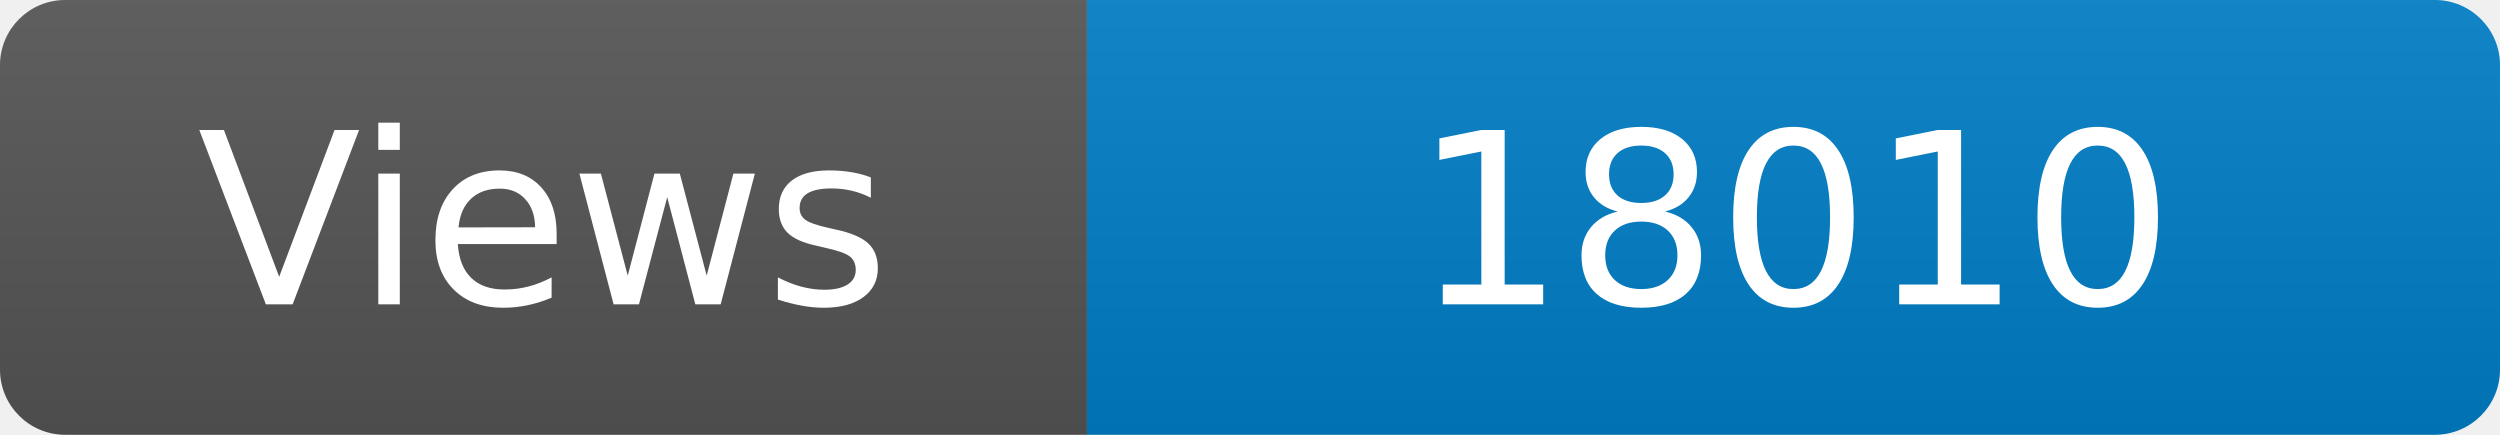
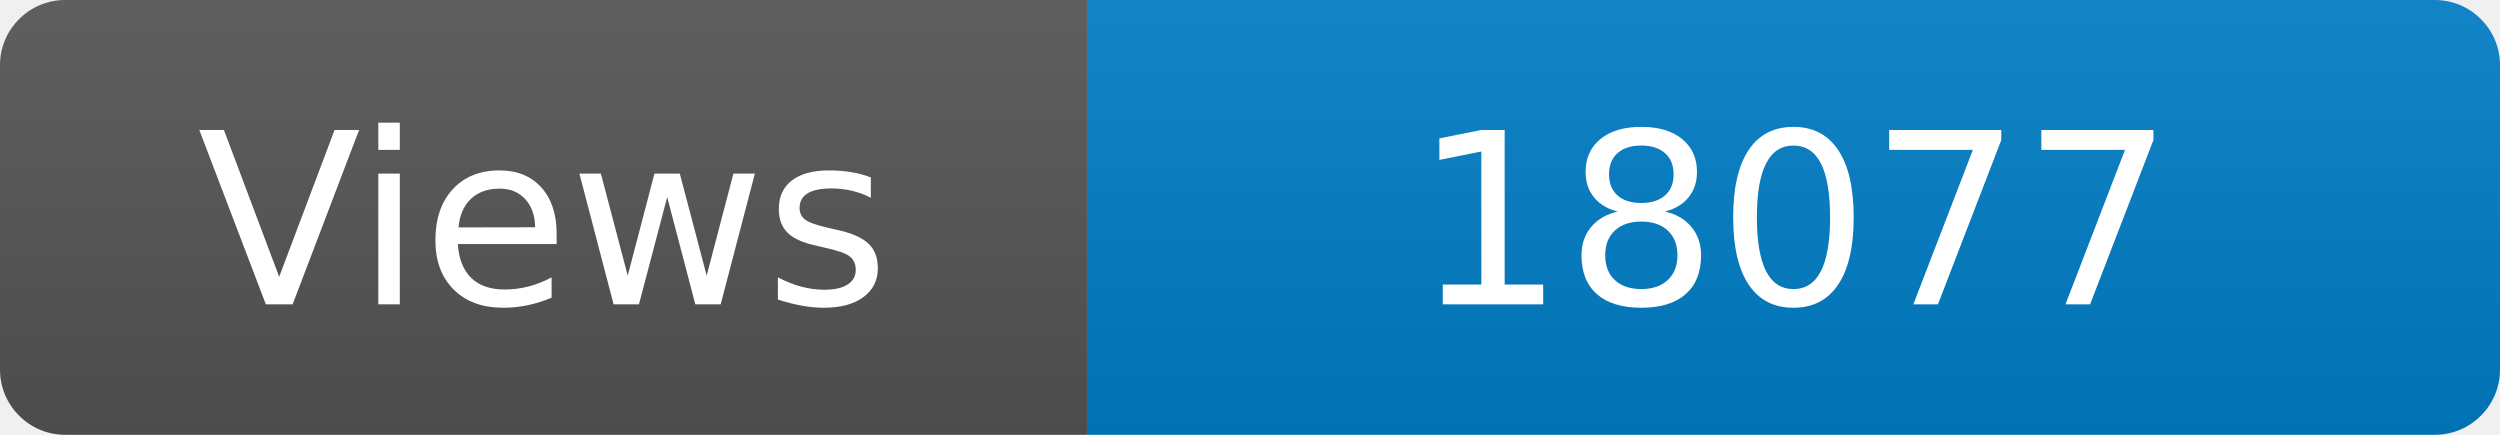
<svg xmlns="http://www.w3.org/2000/svg" width="115" height="20" role="img" aria-label="Maintained?: yes">
  <linearGradient id="s" x2="0" y2="100%">
    <stop offset="0" stop-color="#bbb" stop-opacity=".1" />
    <stop offset="1" stop-opacity=".1" />
  </linearGradient>
  <clipPath id="r">
    <rect width="115" height="20" rx="3" fill="#fff" />
  </clipPath>
  <g clip-path="url(#r)">
    <rect width="50" height="20" fill="#555" />
    <rect x="50" width="160" height="20" fill="#007ec6" />
    <rect width="115" height="20" fill="url(#s)" />
  </g>
  <g fill="#fff" text-anchor="middle" font-family="Verdana,Geneva,DejaVu Sans,sans-serif" font-size="110">
    <text x="250" y="140" transform="scale(.1)" fill="#fff">Views</text>
-     <text x="825" y="140" transform="scale(.1)" fill="#fff">18010</text>
+     <text x="825" y="140" transform="scale(.1)" fill="#fff">18077</text>
  </g>
</svg>
